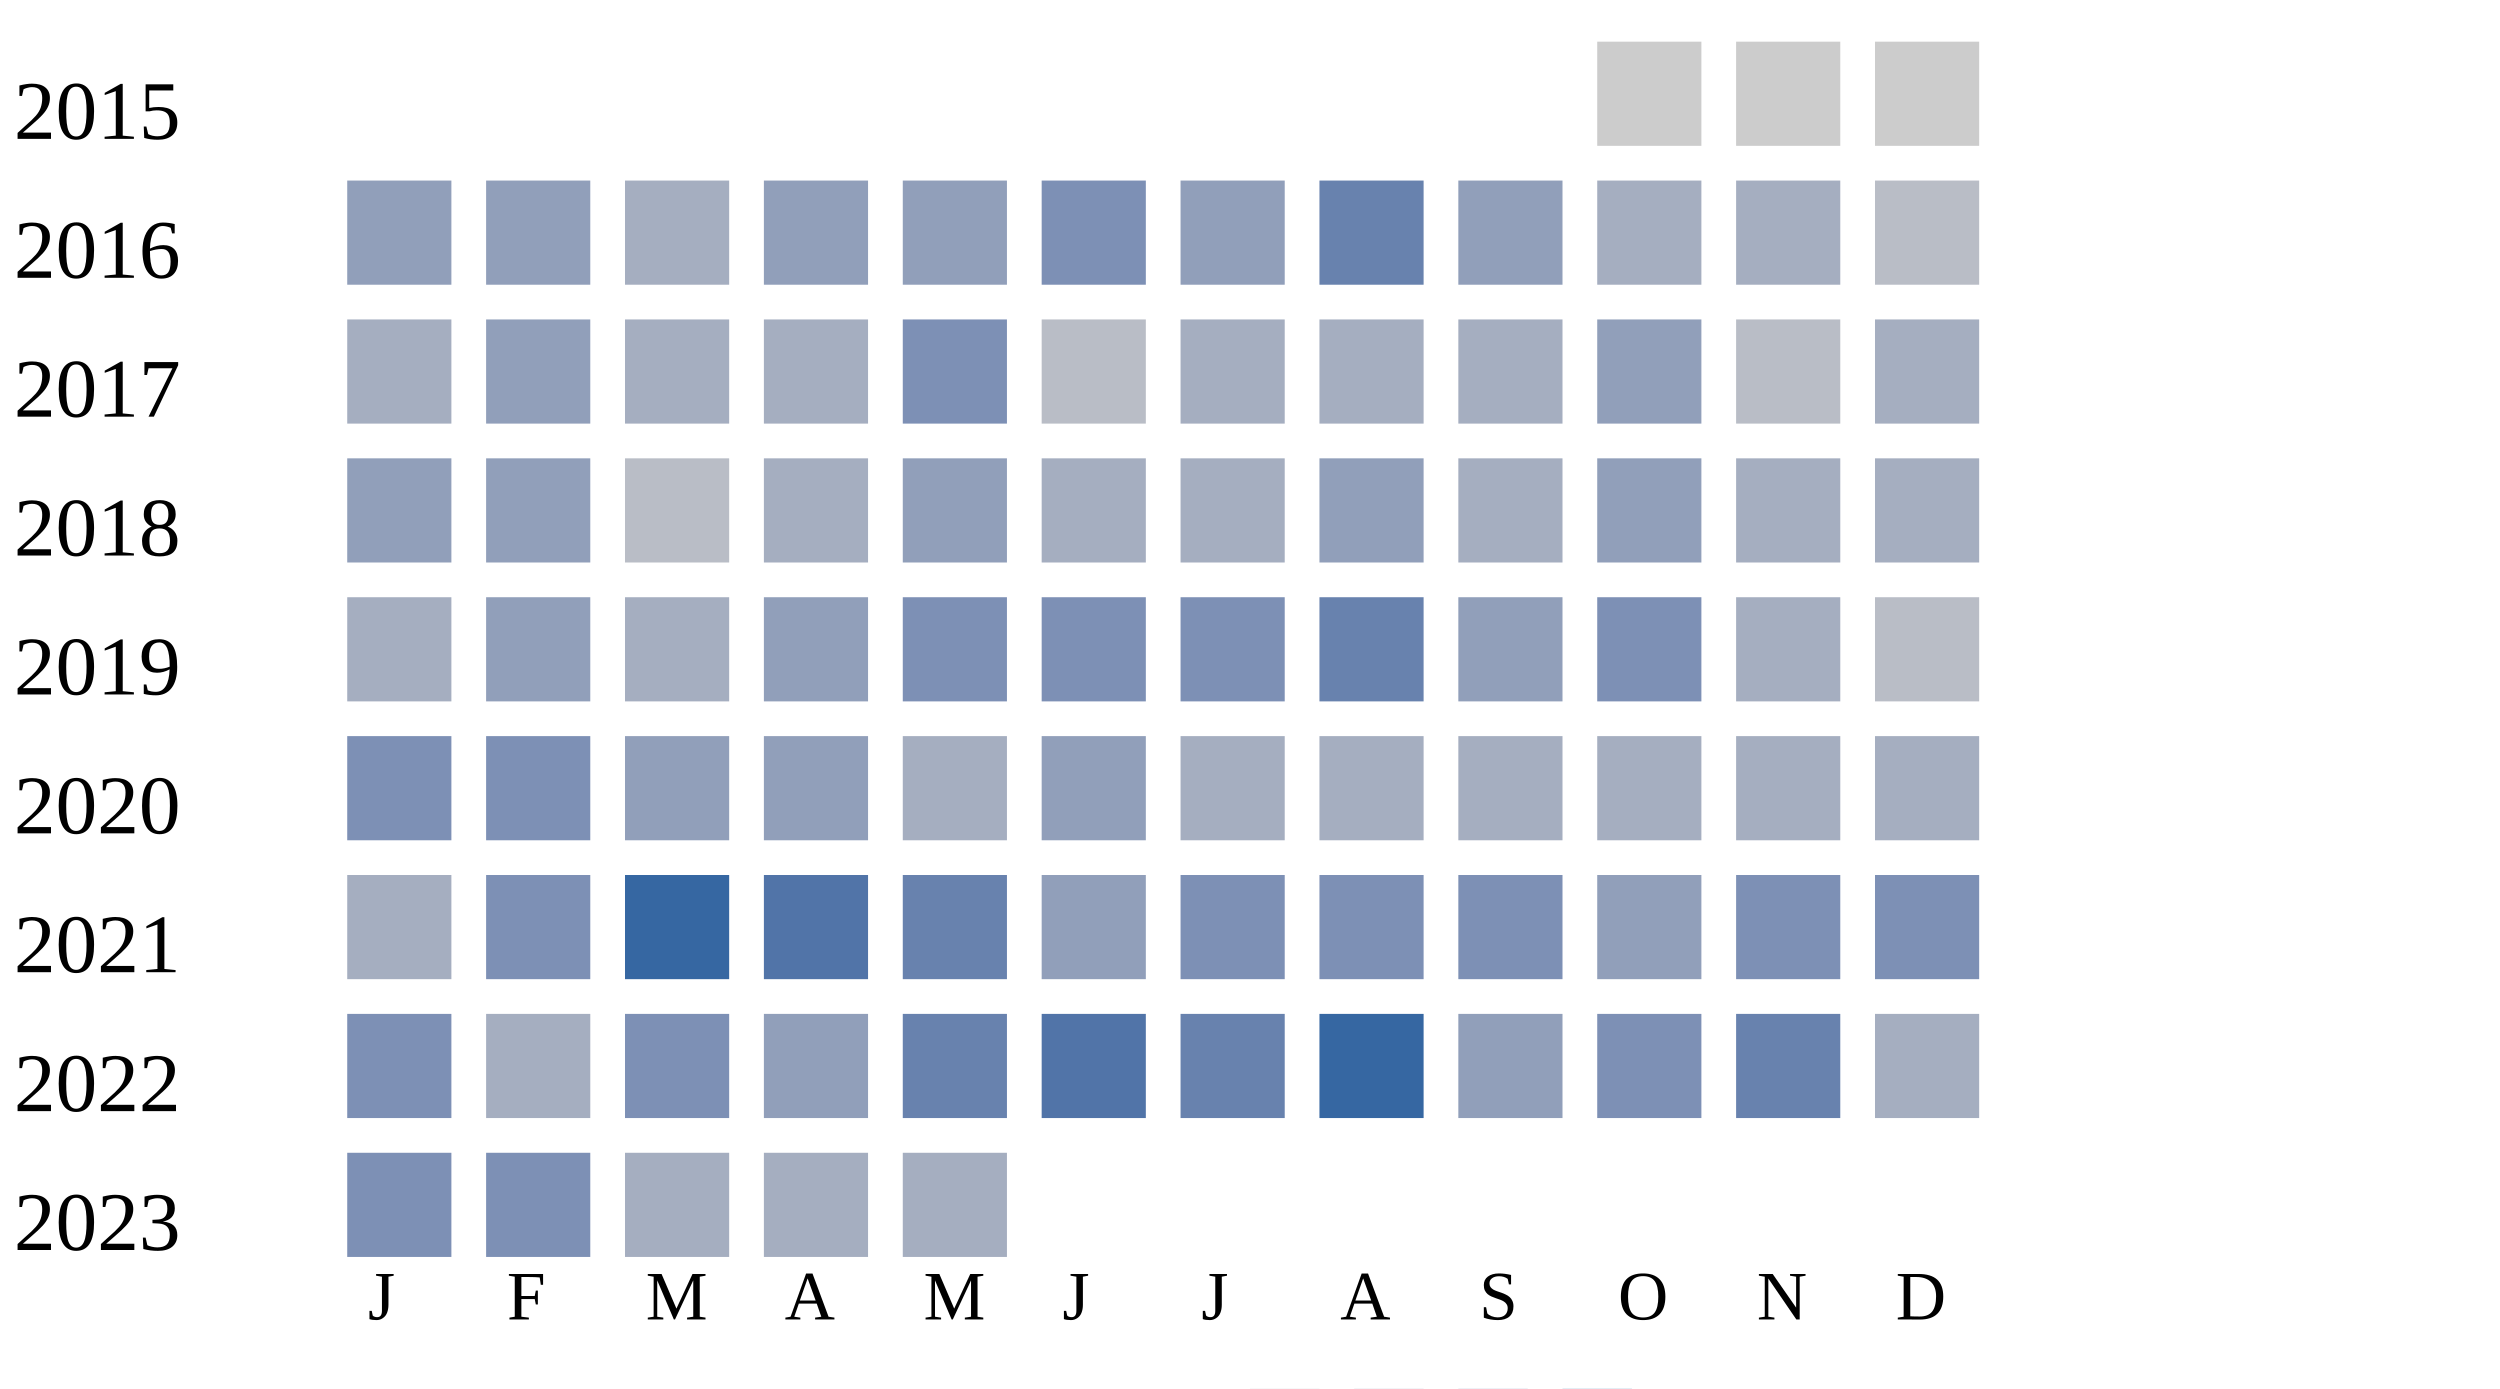
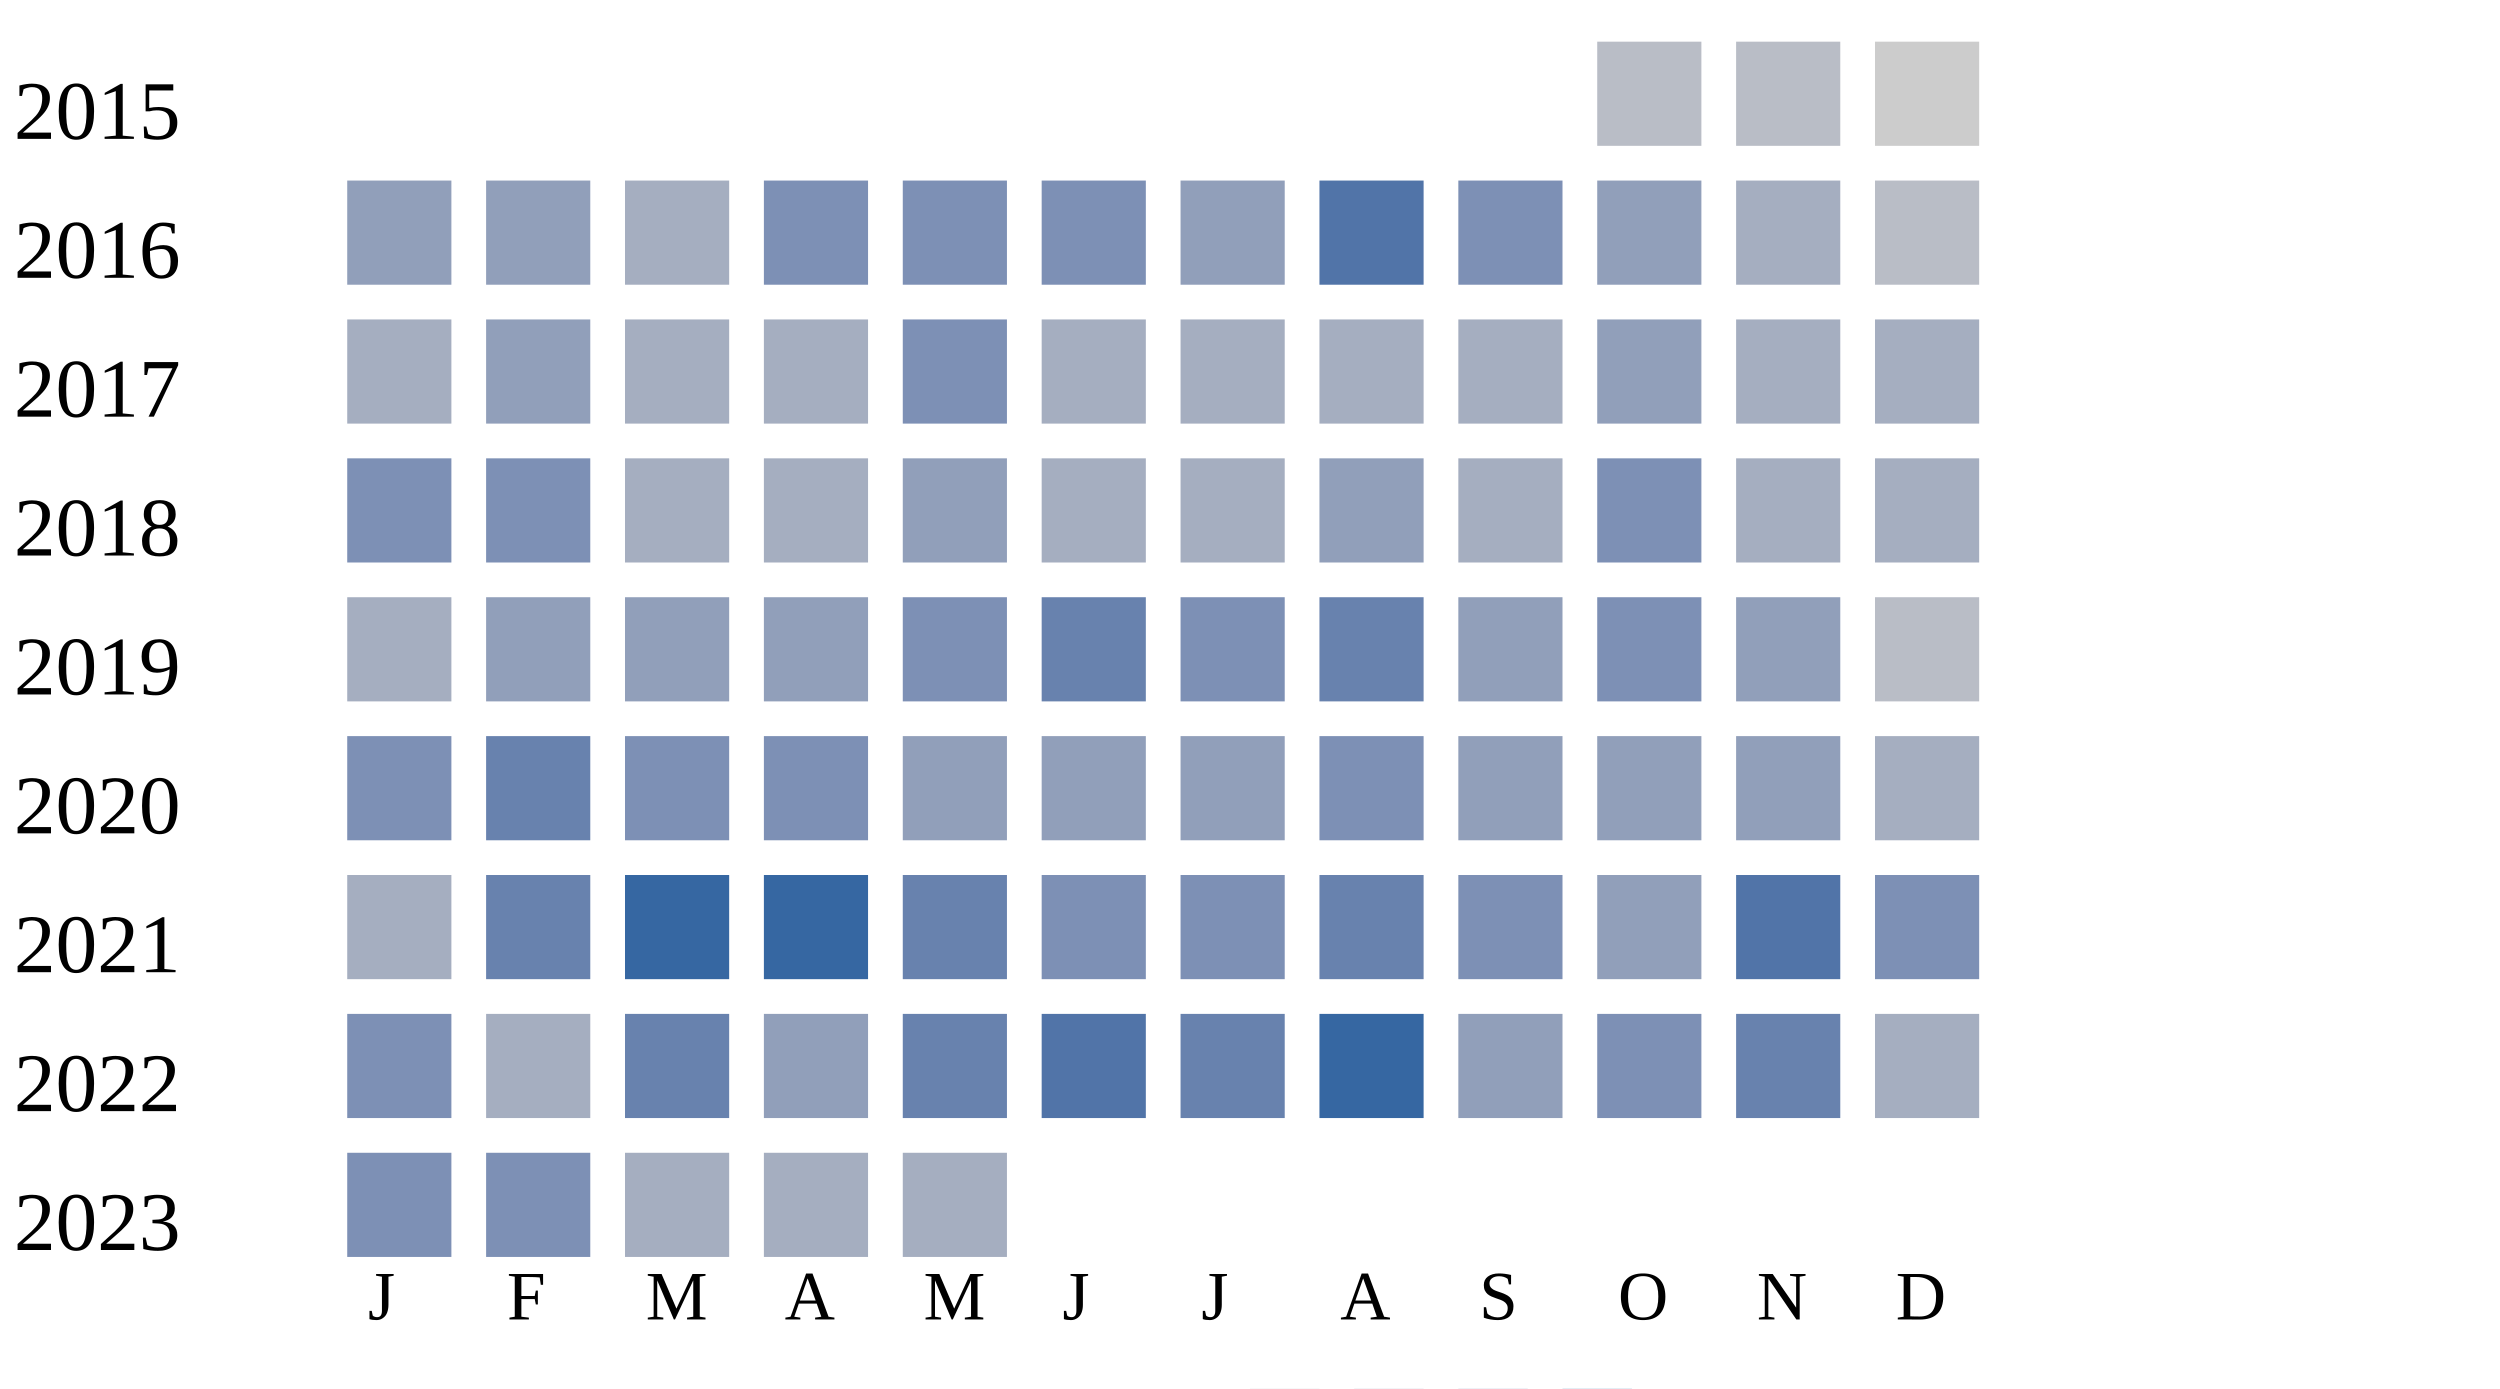
<svg xmlns="http://www.w3.org/2000/svg" width="360" height="200">
  <g transform="translate(0 0)">
    <text x="2" y="20">2015</text>
-     <rect x="230" y="6" width="15" height="15" fill="#cccccc" />
-     <rect x="250" y="6" width="15" height="15" fill="#cccccc" />
+     <rect x="230" y="6" width="15" height="15" fill="#b9bdc6" />
+     <rect x="250" y="6" width="15" height="15" fill="#b9bdc6" />
    <rect x="270" y="6" width="15" height="15" fill="#cccccc" />
  </g>
  <g transform="translate(0 20)">
    <text x="2" y="20">2016</text>
    <rect x="50" y="6" width="15" height="15" fill="#919fba" />
    <rect x="70" y="6" width="15" height="15" fill="#919fba" />
    <rect x="90" y="6" width="15" height="15" fill="#a5aec0" />
-     <rect x="110" y="6" width="15" height="15" fill="#919fba" />
-     <rect x="130" y="6" width="15" height="15" fill="#919fba" />
+     <rect x="110" y="6" width="15" height="15" fill="#7d90b5" />
+     <rect x="130" y="6" width="15" height="15" fill="#7d90b5" />
    <rect x="150" y="6" width="15" height="15" fill="#7d90b5" />
    <rect x="170" y="6" width="15" height="15" fill="#919fba" />
-     <rect x="190" y="6" width="15" height="15" fill="#6882ae" />
-     <rect x="210" y="6" width="15" height="15" fill="#919fba" />
-     <rect x="230" y="6" width="15" height="15" fill="#a5aec0" />
+     <rect x="190" y="6" width="15" height="15" fill="#5174a8" />
+     <rect x="210" y="6" width="15" height="15" fill="#7d90b5" />
+     <rect x="230" y="6" width="15" height="15" fill="#919fba" />
    <rect x="250" y="6" width="15" height="15" fill="#a5aec0" />
    <rect x="270" y="6" width="15" height="15" fill="#b9bdc6" />
  </g>
  <g transform="translate(0 40)">
    <text x="2" y="20">2017</text>
    <rect x="50" y="6" width="15" height="15" fill="#a5aec0" />
    <rect x="70" y="6" width="15" height="15" fill="#919fba" />
    <rect x="90" y="6" width="15" height="15" fill="#a5aec0" />
    <rect x="110" y="6" width="15" height="15" fill="#a5aec0" />
    <rect x="130" y="6" width="15" height="15" fill="#7d90b5" />
-     <rect x="150" y="6" width="15" height="15" fill="#b9bdc6" />
+     <rect x="150" y="6" width="15" height="15" fill="#a5aec0" />
    <rect x="170" y="6" width="15" height="15" fill="#a5aec0" />
    <rect x="190" y="6" width="15" height="15" fill="#a5aec0" />
    <rect x="210" y="6" width="15" height="15" fill="#a5aec0" />
    <rect x="230" y="6" width="15" height="15" fill="#919fba" />
-     <rect x="250" y="6" width="15" height="15" fill="#b9bdc6" />
+     <rect x="250" y="6" width="15" height="15" fill="#a5aec0" />
    <rect x="270" y="6" width="15" height="15" fill="#a5aec0" />
  </g>
  <g transform="translate(0 60)">
    <text x="2" y="20">2018</text>
-     <rect x="50" y="6" width="15" height="15" fill="#919fba" />
-     <rect x="70" y="6" width="15" height="15" fill="#919fba" />
-     <rect x="90" y="6" width="15" height="15" fill="#b9bdc6" />
+     <rect x="50" y="6" width="15" height="15" fill="#7d90b5" />
+     <rect x="70" y="6" width="15" height="15" fill="#7d90b5" />
+     <rect x="90" y="6" width="15" height="15" fill="#a5aec0" />
    <rect x="110" y="6" width="15" height="15" fill="#a5aec0" />
    <rect x="130" y="6" width="15" height="15" fill="#919fba" />
    <rect x="150" y="6" width="15" height="15" fill="#a5aec0" />
    <rect x="170" y="6" width="15" height="15" fill="#a5aec0" />
    <rect x="190" y="6" width="15" height="15" fill="#919fba" />
    <rect x="210" y="6" width="15" height="15" fill="#a5aec0" />
-     <rect x="230" y="6" width="15" height="15" fill="#919fba" />
+     <rect x="230" y="6" width="15" height="15" fill="#7d90b5" />
    <rect x="250" y="6" width="15" height="15" fill="#a5aec0" />
    <rect x="270" y="6" width="15" height="15" fill="#a5aec0" />
  </g>
  <g transform="translate(0 80)">
    <text x="2" y="20">2019</text>
    <rect x="50" y="6" width="15" height="15" fill="#a5aec0" />
    <rect x="70" y="6" width="15" height="15" fill="#919fba" />
-     <rect x="90" y="6" width="15" height="15" fill="#a5aec0" />
+     <rect x="90" y="6" width="15" height="15" fill="#919fba" />
    <rect x="110" y="6" width="15" height="15" fill="#919fba" />
    <rect x="130" y="6" width="15" height="15" fill="#7d90b5" />
-     <rect x="150" y="6" width="15" height="15" fill="#7d90b5" />
+     <rect x="150" y="6" width="15" height="15" fill="#6882ae" />
    <rect x="170" y="6" width="15" height="15" fill="#7d90b5" />
    <rect x="190" y="6" width="15" height="15" fill="#6882ae" />
    <rect x="210" y="6" width="15" height="15" fill="#919fba" />
    <rect x="230" y="6" width="15" height="15" fill="#7d90b5" />
-     <rect x="250" y="6" width="15" height="15" fill="#a5aec0" />
+     <rect x="250" y="6" width="15" height="15" fill="#919fba" />
    <rect x="270" y="6" width="15" height="15" fill="#b9bdc6" />
  </g>
  <g transform="translate(0 100)">
    <text x="2" y="20">2020</text>
    <rect x="50" y="6" width="15" height="15" fill="#7d90b5" />
-     <rect x="70" y="6" width="15" height="15" fill="#7d90b5" />
-     <rect x="90" y="6" width="15" height="15" fill="#919fba" />
-     <rect x="110" y="6" width="15" height="15" fill="#919fba" />
-     <rect x="130" y="6" width="15" height="15" fill="#a5aec0" />
+     <rect x="70" y="6" width="15" height="15" fill="#6882ae" />
+     <rect x="90" y="6" width="15" height="15" fill="#7d90b5" />
+     <rect x="110" y="6" width="15" height="15" fill="#7d90b5" />
+     <rect x="130" y="6" width="15" height="15" fill="#919fba" />
    <rect x="150" y="6" width="15" height="15" fill="#919fba" />
-     <rect x="170" y="6" width="15" height="15" fill="#a5aec0" />
-     <rect x="190" y="6" width="15" height="15" fill="#a5aec0" />
-     <rect x="210" y="6" width="15" height="15" fill="#a5aec0" />
-     <rect x="230" y="6" width="15" height="15" fill="#a5aec0" />
-     <rect x="250" y="6" width="15" height="15" fill="#a5aec0" />
+     <rect x="170" y="6" width="15" height="15" fill="#919fba" />
+     <rect x="190" y="6" width="15" height="15" fill="#7d90b5" />
+     <rect x="210" y="6" width="15" height="15" fill="#919fba" />
+     <rect x="230" y="6" width="15" height="15" fill="#919fba" />
+     <rect x="250" y="6" width="15" height="15" fill="#919fba" />
    <rect x="270" y="6" width="15" height="15" fill="#a5aec0" />
  </g>
  <g transform="translate(0 120)">
    <text x="2" y="20">2021</text>
    <rect x="50" y="6" width="15" height="15" fill="#a5aec0" />
-     <rect x="70" y="6" width="15" height="15" fill="#7d90b5" />
+     <rect x="70" y="6" width="15" height="15" fill="#6882ae" />
    <rect x="90" y="6" width="15" height="15" fill="#3667a2" />
-     <rect x="110" y="6" width="15" height="15" fill="#5174a8" />
+     <rect x="110" y="6" width="15" height="15" fill="#3667a2" />
    <rect x="130" y="6" width="15" height="15" fill="#6882ae" />
-     <rect x="150" y="6" width="15" height="15" fill="#919fba" />
+     <rect x="150" y="6" width="15" height="15" fill="#7d90b5" />
    <rect x="170" y="6" width="15" height="15" fill="#7d90b5" />
-     <rect x="190" y="6" width="15" height="15" fill="#7d90b5" />
+     <rect x="190" y="6" width="15" height="15" fill="#6882ae" />
    <rect x="210" y="6" width="15" height="15" fill="#7d90b5" />
    <rect x="230" y="6" width="15" height="15" fill="#919fba" />
-     <rect x="250" y="6" width="15" height="15" fill="#7d90b5" />
+     <rect x="250" y="6" width="15" height="15" fill="#5174a8" />
    <rect x="270" y="6" width="15" height="15" fill="#7d90b5" />
  </g>
  <g transform="translate(0 140)">
    <text x="2" y="20">2022</text>
    <rect x="50" y="6" width="15" height="15" fill="#7d90b5" />
    <rect x="70" y="6" width="15" height="15" fill="#a5aec0" />
-     <rect x="90" y="6" width="15" height="15" fill="#7d90b5" />
+     <rect x="90" y="6" width="15" height="15" fill="#6882ae" />
    <rect x="110" y="6" width="15" height="15" fill="#919fba" />
    <rect x="130" y="6" width="15" height="15" fill="#6882ae" />
    <rect x="150" y="6" width="15" height="15" fill="#5174a8" />
    <rect x="170" y="6" width="15" height="15" fill="#6882ae" />
    <rect x="190" y="6" width="15" height="15" fill="#3667a2" />
    <rect x="210" y="6" width="15" height="15" fill="#919fba" />
    <rect x="230" y="6" width="15" height="15" fill="#7d90b5" />
    <rect x="250" y="6" width="15" height="15" fill="#6882ae" />
    <rect x="270" y="6" width="15" height="15" fill="#a5aec0" />
  </g>
  <g transform="translate(0 160)">
    <text x="2" y="20">2023</text>
    <rect x="50" y="6" width="15" height="15" fill="#7d90b5" />
    <rect x="70" y="6" width="15" height="15" fill="#7d90b5" />
    <rect x="90" y="6" width="15" height="15" fill="#a5aec0" />
    <rect x="110" y="6" width="15" height="15" fill="#a5aec0" />
    <rect x="130" y="6" width="15" height="15" fill="#a5aec0" />
  </g>
  <text style="font-size: 10px; text-align: center" x="53" y="190">J</text>
  <text style="font-size: 10px; text-align: center" x="73" y="190">F</text>
  <text style="font-size: 10px; text-align: center" x="93" y="190">M</text>
  <text style="font-size: 10px; text-align: center" x="113" y="190">A</text>
  <text style="font-size: 10px; text-align: center" x="133" y="190">M</text>
  <text style="font-size: 10px; text-align: center" x="153" y="190">J</text>
  <text style="font-size: 10px; text-align: center" x="173" y="190">J</text>
  <text style="font-size: 10px; text-align: center" x="193" y="190">A</text>
  <text style="font-size: 10px; text-align: center" x="213" y="190">S</text>
  <text style="font-size: 10px; text-align: center" x="233" y="190">O</text>
  <text style="font-size: 10px; text-align: center" x="253" y="190">N</text>
  <text style="font-size: 10px; text-align: center" x="273" y="190">D</text>
  <text style="font-size: 10px;" x="155" y="209">Less</text>
  <rect fill="#b9bdc6" width="10" height="10" x="180" y="200" />
  <rect fill="#919fba" width="10" height="10" x="195" y="200" />
  <rect fill="#6882ae" width="10" height="10" x="210" y="200" />
  <rect fill="#005a9c" width="10" height="10" x="225" y="200" />
  <text x="240" y="209" style="font-size: 10px;">More</text>
</svg>
